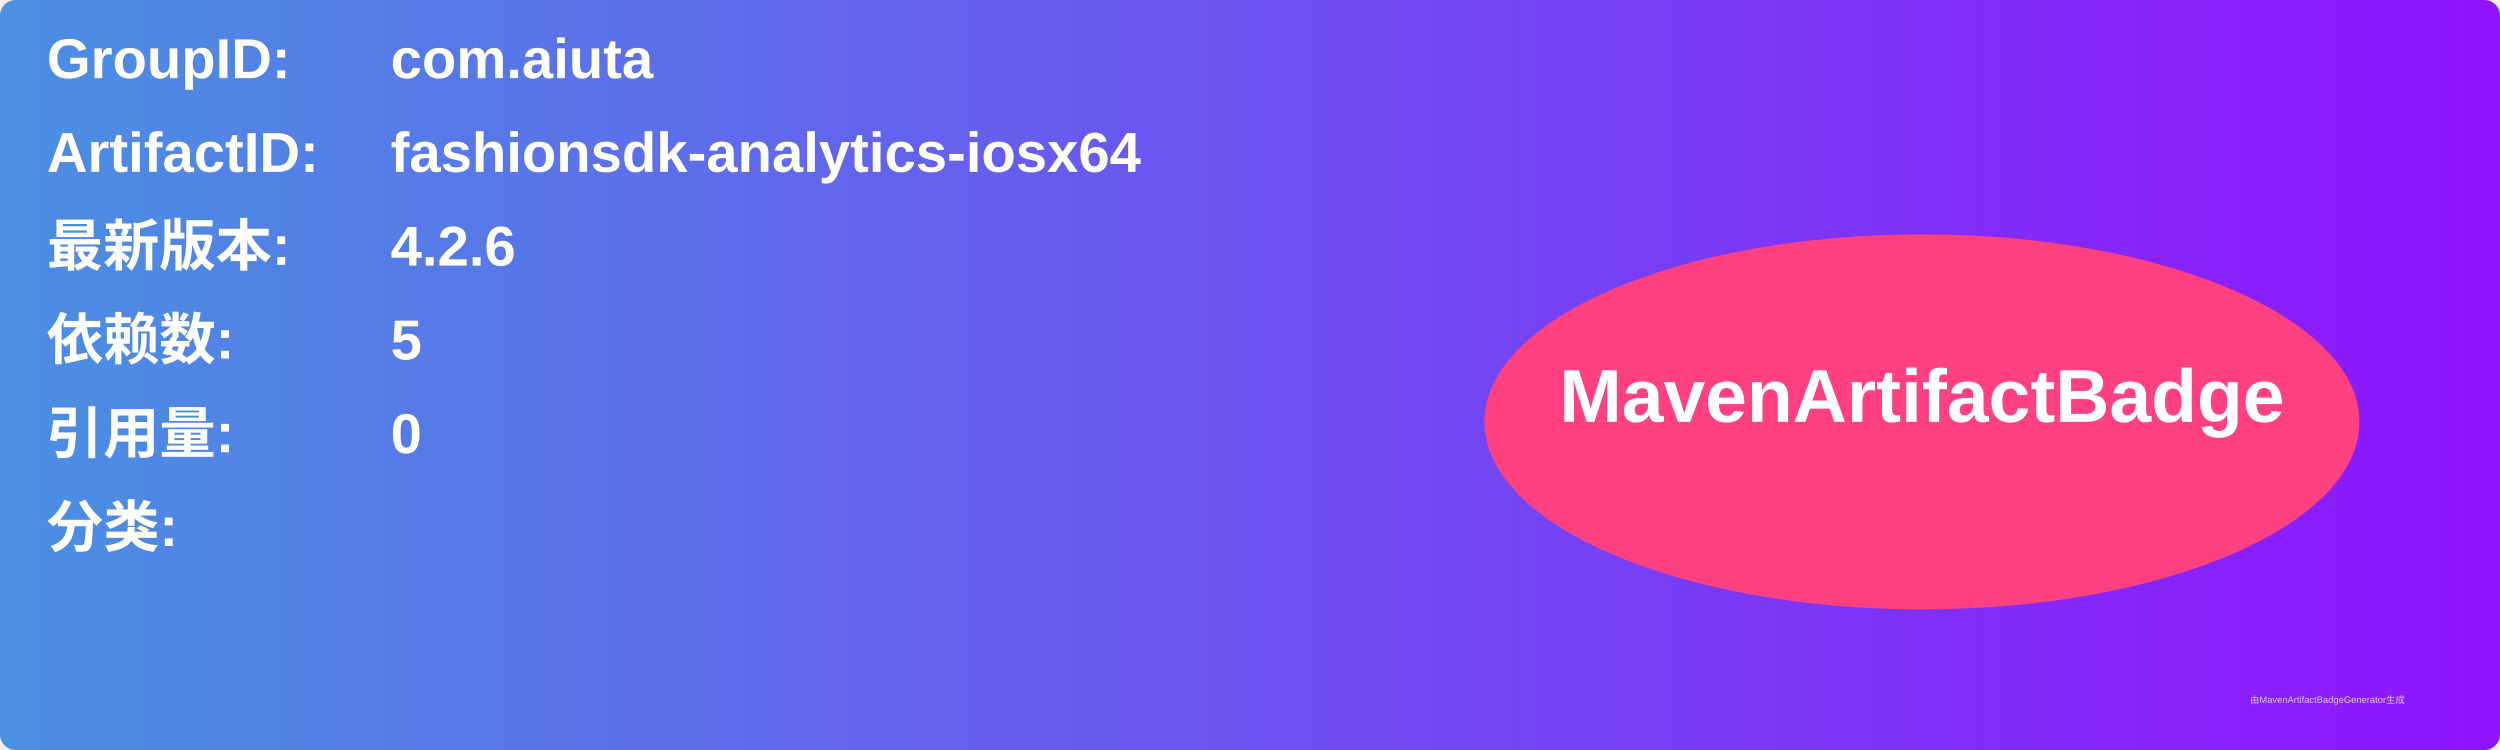
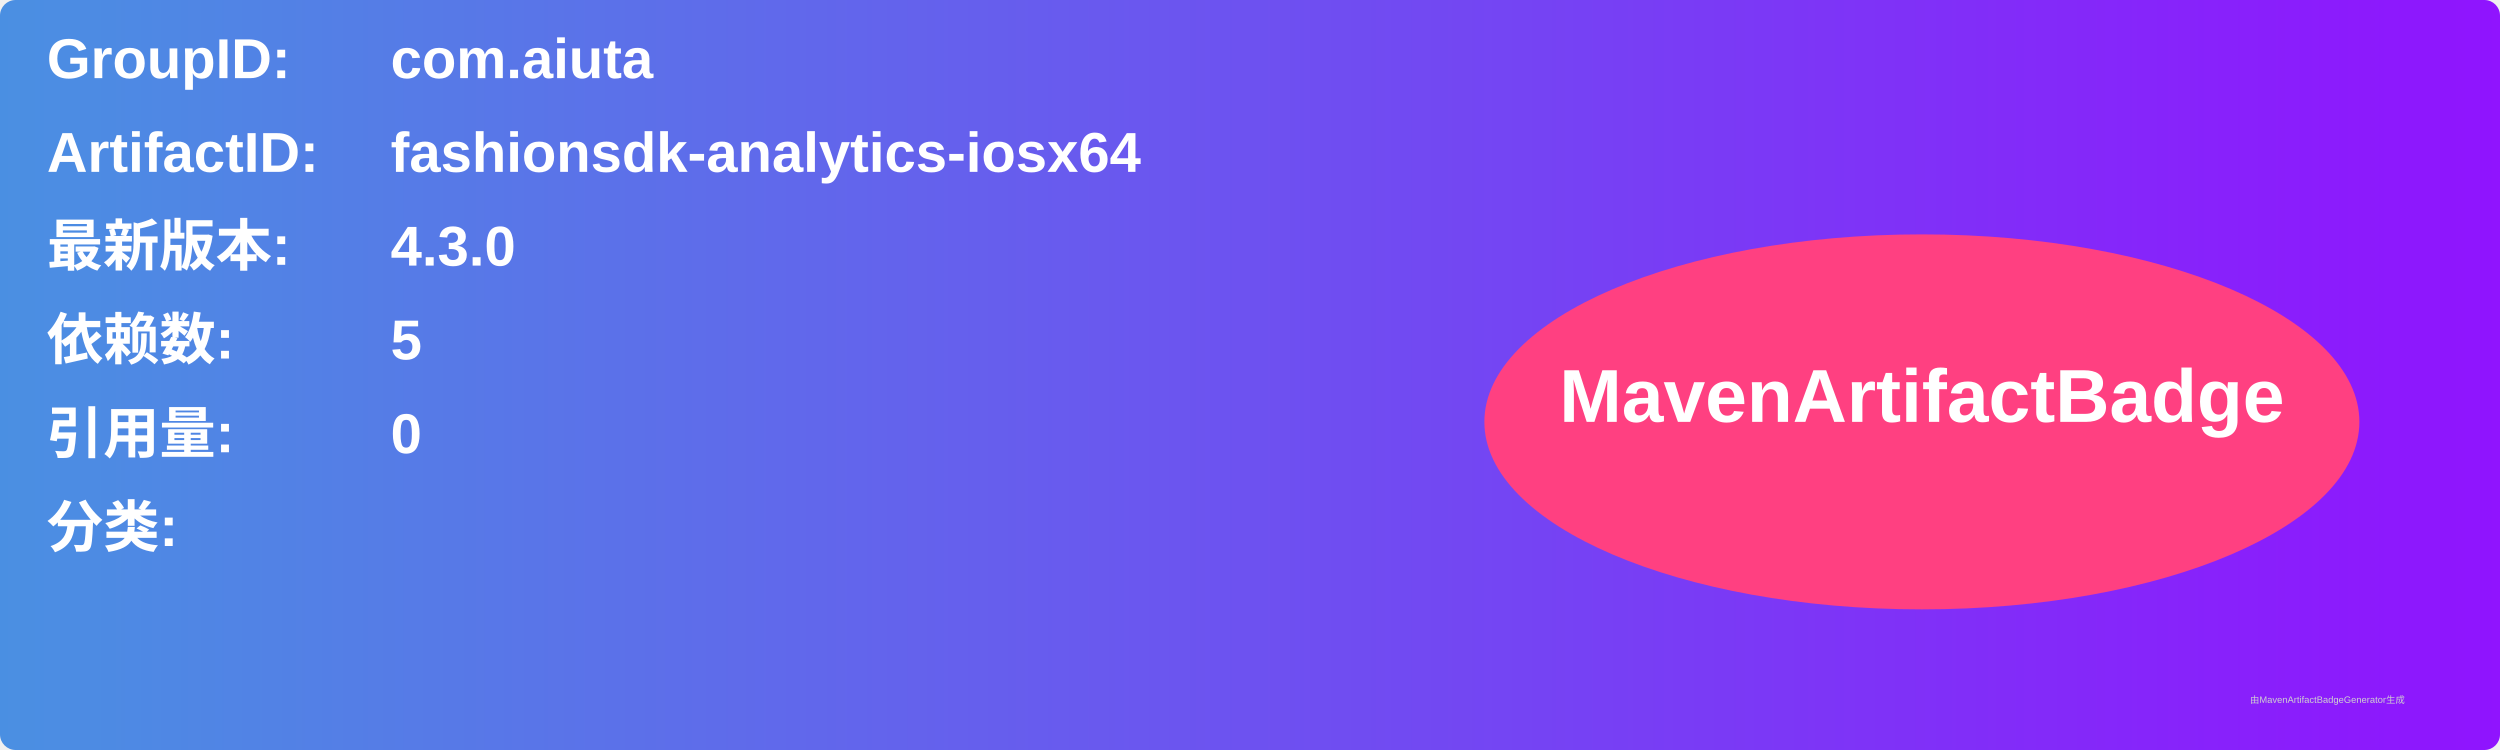
<svg xmlns="http://www.w3.org/2000/svg" width="800" height="240" viewBox="0 0 800 240">
  <linearGradient id="grad" x1="0%" y1="0%" x2="100%" y2="0%">
    <stop offset="0%" stop-color="#4a90e2" />
    <stop offset="100%" stop-color="#9013fe" />
  </linearGradient>
  <rect width="100%" height="100%" rx="5" ry="5" fill="url(#grad)" />
  <g transform="translate(15, 15)">
    <text x="0" y="10" font-family="Arial" font-size="18" fill="white" font-weight="bold" width="260">GroupID:</text>
    <text x="110" y="10" font-family="Arial" font-size="18" fill="white" font-weight="bold" width="460">com.aiuta</text>
    <text x="0" y="40" font-family="Arial" font-size="18" fill="white" font-weight="bold" width="260">ArtifactID:</text>
    <text x="110" y="40" font-family="Arial" font-size="18" fill="white" font-weight="bold" width="460">fashionsdk-analytics-iosx64</text>
    <text x="0" y="70" font-family="Arial" font-size="18" fill="white" font-weight="bold">最新版本:</text>
    <text x="110" y="70" font-family="Arial" font-size="18" fill="white" font-weight="bold">
-       <tspan font-weight="bold">4.2.6</tspan>
+       <tspan font-weight="bold">4.3.0</tspan>
    </text>
    <text x="0" y="100" font-family="Arial" font-size="18" fill="white" font-weight="bold">依赖数: </text>
    <text x="110" y="100" font-family="Arial" font-size="18" fill="white">
      <tspan font-weight="bold">5</tspan>
    </text>
    <text x="0" y="130" font-family="Arial" font-size="18" fill="white" font-weight="bold">引用量: </text>
    <text x="110" y="130" font-family="Arial" font-size="18" fill="white">
      <tspan font-weight="bold">0</tspan>
    </text>
    <text x="0" y="160" font-family="Arial" font-size="18" fill="white" font-weight="bold">分类:</text>
    <text x="10" y="190" font-family="Arial" font-size="10" fill="white">
      <tspan font-weight="bold" />
    </text>
    <ellipse cx="600" cy="120" rx="140" ry="60" fill="#ff4081" />
    <text x="600" y="120" text-anchor="middle" font-family="Arial" font-size="24" fill="white" font-weight="bold">MavenArtifactBadge</text>
  </g>
  <text x="720" y="225" font-family="Arial" font-size="3" fill="#d0d0d0">由MavenArtifactBadgeGenerator生成</text>
</svg>
